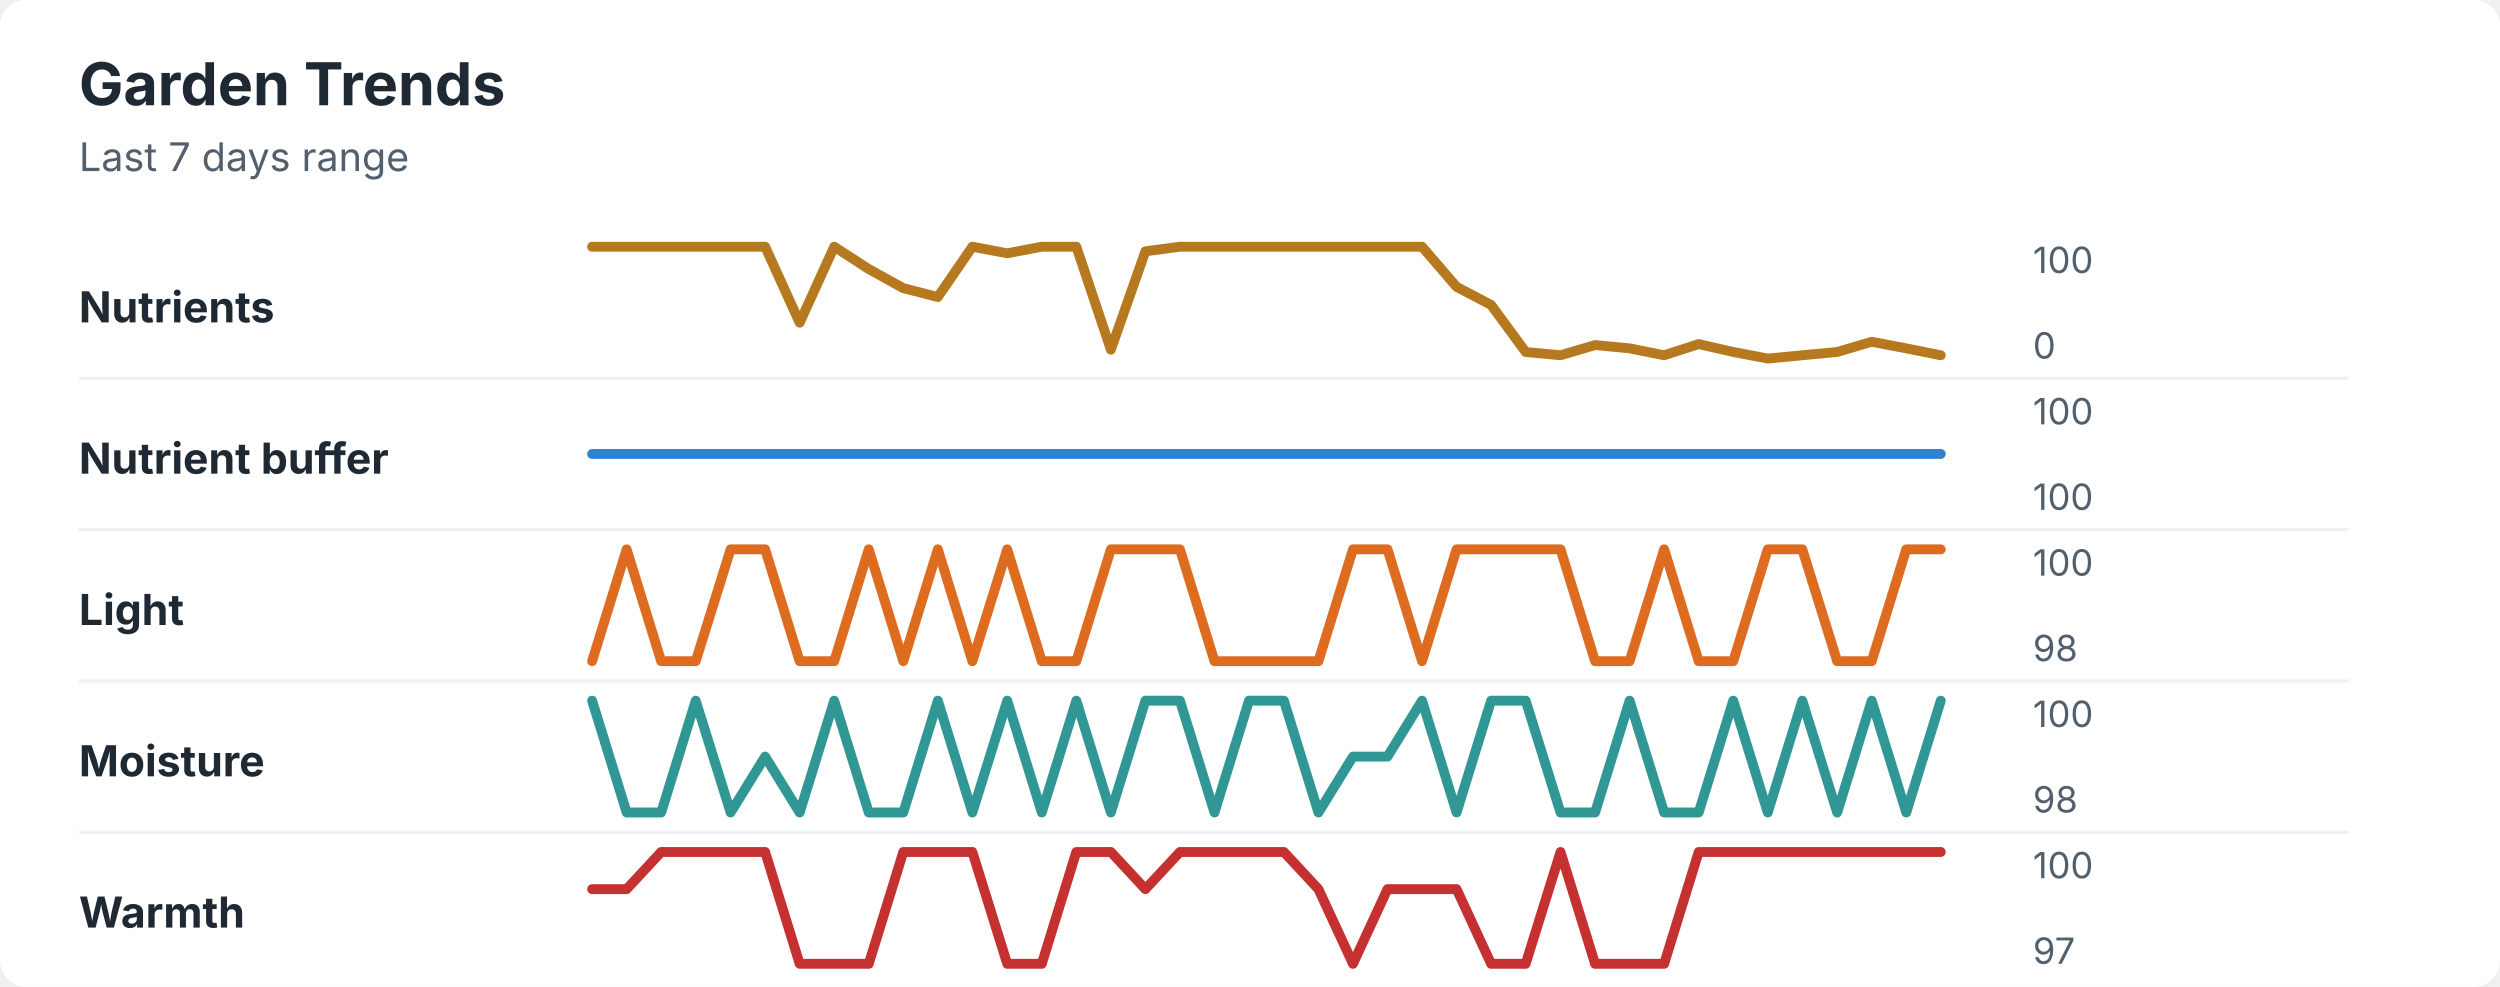
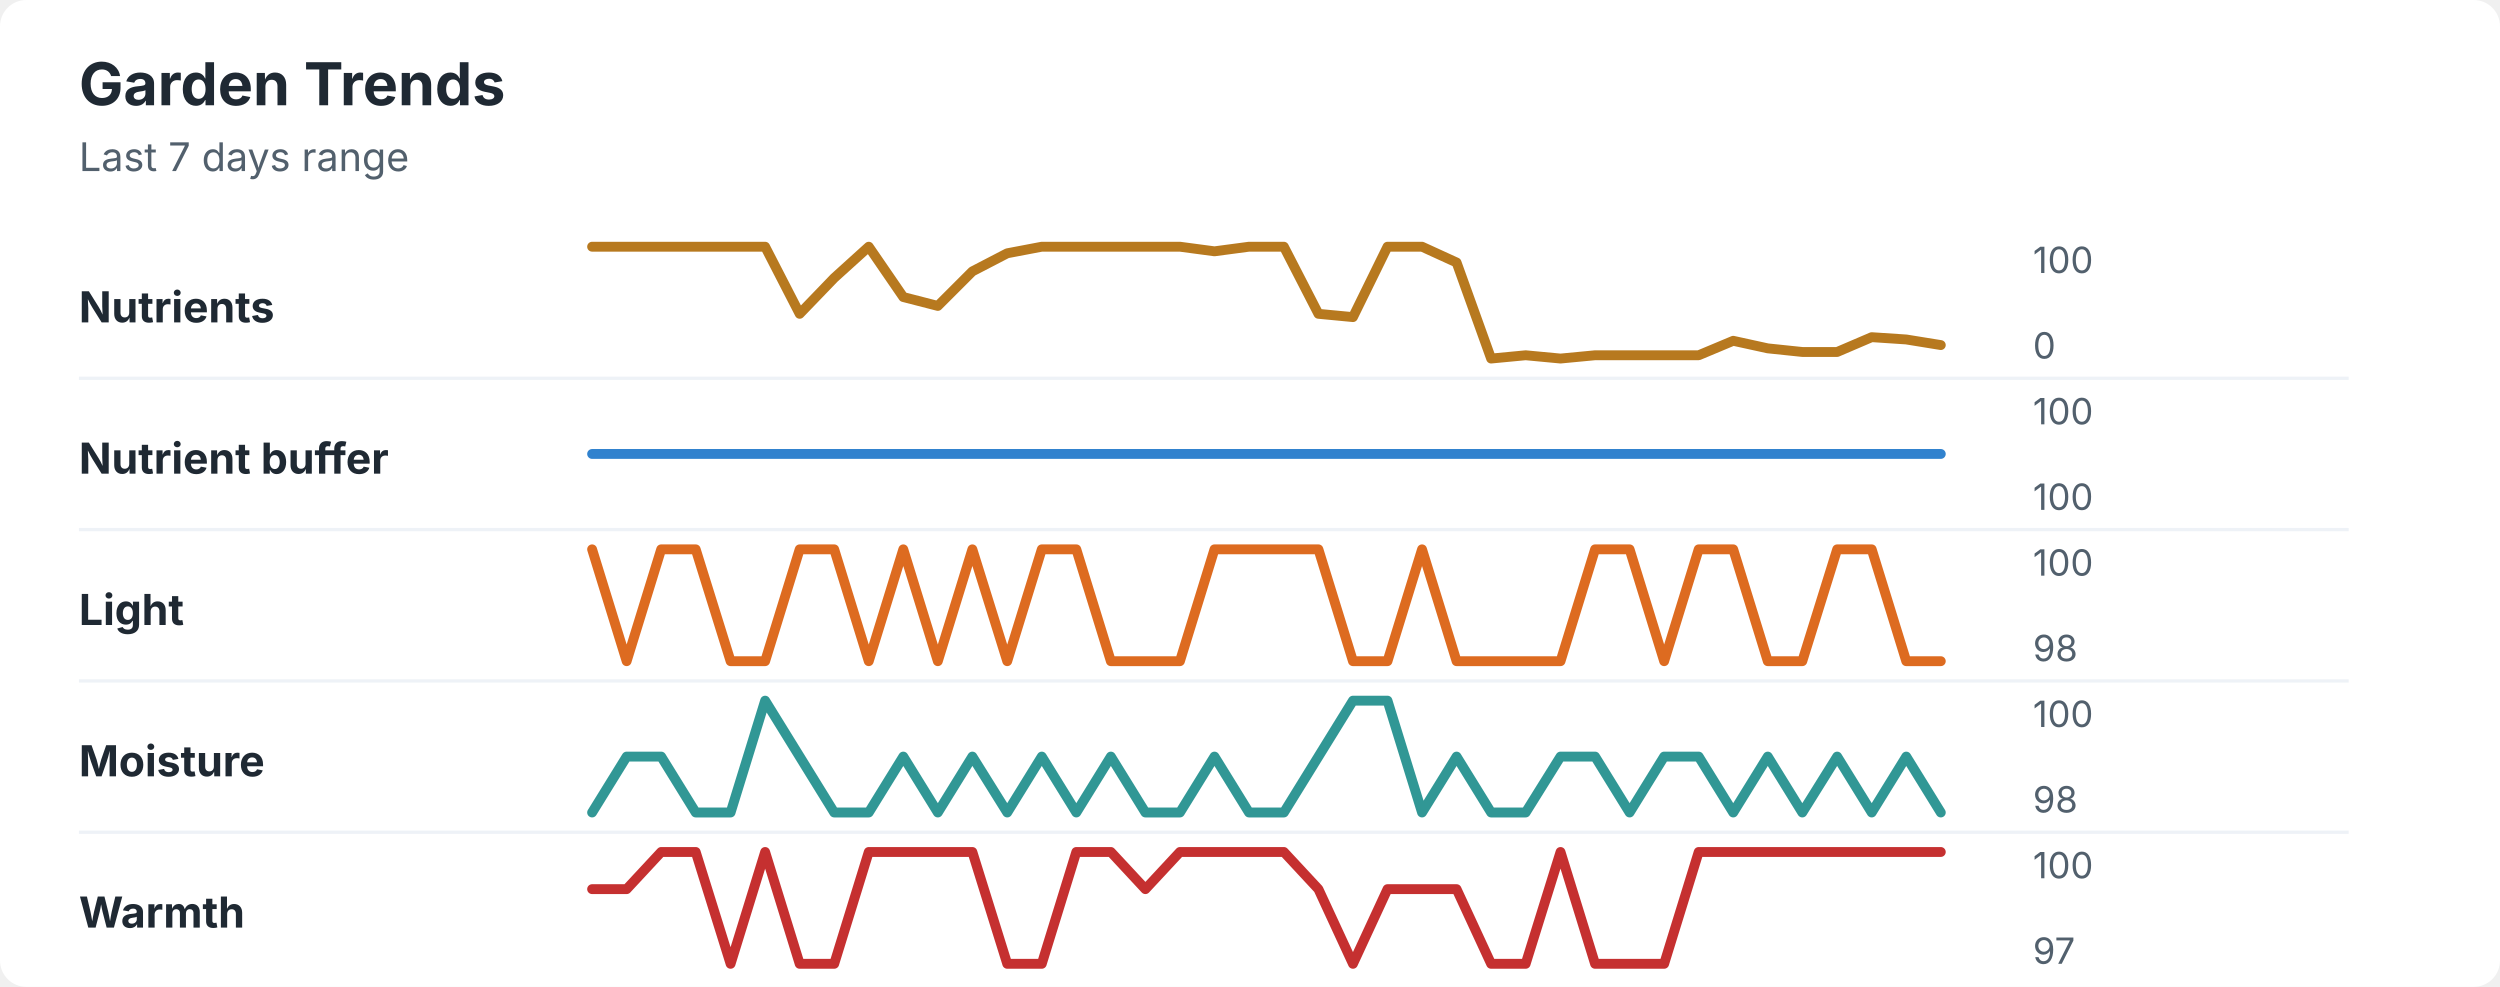
<svg xmlns="http://www.w3.org/2000/svg" width="760" height="300" viewBox="0 0 760 300" role="img" aria-labelledby="title desc">
  <rect width="760" height="300" rx="8" fill="#ffffff" />
  <style>
    text { font-family: -apple-system, BlinkMacSystemFont, "Segoe UI", sans-serif; }
    .title { font-size: 18px; font-weight: 700; fill: #1f2933; }
    .subtitle { font-size: 12px; fill: #52606d; }
    .label { font-size: 13px; font-weight: 650; fill: #1f2933; }
    .axis-value { font-size: 11px; fill: #52606d; }
    .separator { stroke: #eef2f7; stroke-width: 1; }
  </style>
  <text x="24" y="32" class="title">Garden Trends</text>
  <text x="24" y="52" class="subtitle">Last 7 days range</text>
  <text x="24" y="98" class="label">Nutrients</text>
-   <polyline points="180.0,75.0 190.5,75.0 201.0,75.0 211.5,75.0 222.1,75.0 232.6,75.0 243.1,98.1 253.6,75.0 264.1,81.8 274.6,87.6 285.1,90.3 295.6,75.0 306.2,77.0 316.7,75.0 327.2,75.0 337.7,106.3 348.2,76.4 358.7,75.0 369.2,75.0 379.7,75.0 390.3,75.0 400.8,75.0 411.3,75.0 421.8,75.0 432.3,75.0 442.8,87.2 453.3,92.7 463.8,107.0 474.4,108.0 484.9,104.9 495.4,105.9 505.9,108.0 516.4,104.6 526.9,107.0 537.4,109.0 547.9,108.0 558.5,107.0 569.0,103.9 579.5,105.9 590.0,108.0 " fill="none" stroke="#b7791f" stroke-width="3" stroke-linecap="round" stroke-linejoin="round" />
+   <polyline points="180.0,75.0 190.5,75.0 201.0,75.0 211.5,75.0 222.1,75.0 232.6,75.0 243.1,95.4 253.6,84.5 264.1,75.0 274.6,90.3 285.1,93.0 295.6,82.5 306.2,77.0 316.7,75.0 327.2,75.0 337.7,75.0 348.2,75.0 358.7,75.0 369.2,76.4 379.7,75.0 390.3,75.0 400.8,95.4 411.3,96.4 421.8,75.0 432.3,75.0 442.8,79.8 453.3,109.0 463.8,108.0 474.4,109.0 484.9,108.0 495.4,108.0 505.9,108.0 516.4,108.0 526.9,103.6 537.4,105.9 547.9,107.0 558.5,107.0 569.0,102.5 579.5,103.2 590.0,104.9 " fill="none" stroke="#b7791f" stroke-width="3" stroke-linecap="round" stroke-linejoin="round" />
  <text x="618" y="83" class="axis-value">100</text>
  <text x="618" y="109" class="axis-value">0</text>
  <line x1="24" y1="115.0" x2="714" y2="115.0" class="separator" />
  <text x="24" y="144" class="label">Nutrient buffer</text>
  <polyline points="180.0,138.0 190.5,138.0 201.0,138.0 211.5,138.0 222.1,138.0 232.6,138.0 243.1,138.0 253.6,138.0 264.1,138.0 274.6,138.0 285.1,138.0 295.6,138.0 306.2,138.0 316.7,138.0 327.2,138.0 337.7,138.0 348.2,138.0 358.7,138.0 369.2,138.0 379.7,138.0 390.3,138.0 400.8,138.0 411.3,138.0 421.8,138.0 432.3,138.0 442.8,138.0 453.3,138.0 463.8,138.0 474.4,138.0 484.9,138.0 495.4,138.0 505.9,138.0 516.4,138.0 526.9,138.0 537.4,138.0 547.9,138.0 558.5,138.0 569.0,138.0 579.5,138.0 590.0,138.0 " fill="none" stroke="#3182ce" stroke-width="3" stroke-linecap="round" stroke-linejoin="round" />
  <text x="618" y="129" class="axis-value">100</text>
  <text x="618" y="155" class="axis-value">100</text>
  <line x1="24" y1="161.0" x2="714" y2="161.0" class="separator" />
  <text x="24" y="190" class="label">Light</text>
-   <polyline points="180.0,201.0 190.5,167.0 201.0,201.0 211.5,201.0 222.1,167.0 232.6,167.0 243.1,201.0 253.6,201.0 264.1,167.0 274.6,201.0 285.1,167.0 295.6,201.0 306.2,167.0 316.7,201.0 327.2,201.0 337.7,167.0 348.2,167.0 358.7,167.0 369.2,201.0 379.7,201.0 390.3,201.0 400.8,201.0 411.3,167.0 421.8,167.0 432.3,201.0 442.8,167.0 453.3,167.0 463.8,167.0 474.4,167.0 484.9,201.0 495.4,201.0 505.9,167.0 516.4,201.0 526.9,201.0 537.4,167.0 547.9,167.0 558.5,201.0 569.0,201.0 579.5,167.0 590.0,167.0 " fill="none" stroke="#dd6b20" stroke-width="3" stroke-linecap="round" stroke-linejoin="round" />
+   <polyline points="180.0,167.0 190.5,201.0 201.0,167.0 211.5,167.0 222.1,201.0 232.6,201.0 243.1,167.0 253.6,167.0 264.1,201.0 274.6,167.0 285.1,201.0 295.6,167.0 306.2,201.0 316.7,167.0 327.2,167.0 337.7,201.0 348.2,201.0 358.7,201.0 369.2,167.0 379.7,167.0 390.3,167.0 400.8,167.0 411.3,201.0 421.8,201.0 432.3,167.0 442.8,201.0 453.3,201.0 463.8,201.0 474.4,201.0 484.9,167.0 495.4,167.0 505.9,201.0 516.4,167.0 526.9,167.0 537.4,201.0 547.9,201.0 558.5,167.0 569.0,167.0 579.5,201.0 590.0,201.0 " fill="none" stroke="#dd6b20" stroke-width="3" stroke-linecap="round" stroke-linejoin="round" />
  <text x="618" y="175" class="axis-value">100</text>
  <text x="618" y="201" class="axis-value">98</text>
  <line x1="24" y1="207.0" x2="714" y2="207.0" class="separator" />
  <text x="24" y="236" class="label">Moisture</text>
-   <polyline points="180.0,213.0 190.5,247.0 201.0,247.0 211.5,213.0 222.1,247.0 232.6,230.0 243.1,247.0 253.6,213.0 264.1,247.0 274.6,247.0 285.1,213.0 295.6,247.0 306.2,213.0 316.7,247.0 327.2,213.0 337.7,247.0 348.2,213.0 358.7,213.0 369.2,247.0 379.7,213.0 390.3,213.0 400.8,247.0 411.3,230.0 421.8,230.0 432.3,213.0 442.8,247.0 453.3,213.0 463.8,213.0 474.4,247.0 484.9,247.0 495.4,213.0 505.9,247.0 516.4,247.0 526.9,213.0 537.4,247.0 547.9,213.0 558.5,247.0 569.0,213.0 579.5,247.0 590.0,213.0 " fill="none" stroke="#319795" stroke-width="3" stroke-linecap="round" stroke-linejoin="round" />
+   <polyline points="180.0,247.0 190.5,230.0 201.0,230.0 211.5,247.0 222.1,247.0 232.6,213.0 243.1,230.0 253.6,247.0 264.1,247.0 274.6,230.0 285.1,247.0 295.6,230.0 306.2,247.0 316.7,230.0 327.2,247.0 337.7,230.0 348.2,247.0 358.7,247.0 369.2,230.0 379.7,247.0 390.3,247.0 400.8,230.0 411.3,213.0 421.8,213.0 432.3,247.0 442.8,230.0 453.3,247.0 463.8,247.0 474.4,230.0 484.9,230.0 495.4,247.0 505.9,230.0 516.4,230.0 526.9,247.0 537.4,230.0 547.9,247.0 558.5,230.0 569.0,247.0 579.5,230.0 590.0,247.0 " fill="none" stroke="#319795" stroke-width="3" stroke-linecap="round" stroke-linejoin="round" />
  <text x="618" y="221" class="axis-value">100</text>
  <text x="618" y="247" class="axis-value">98</text>
  <line x1="24" y1="253.0" x2="714" y2="253.0" class="separator" />
  <text x="24" y="282" class="label">Warmth</text>
-   <polyline points="180.0,270.3 190.5,270.3 201.0,259.0 211.5,259.0 222.1,259.0 232.6,259.0 243.1,293.0 253.6,293.0 264.1,293.0 274.6,259.0 285.1,259.0 295.6,259.0 306.2,293.0 316.7,293.0 327.2,259.0 337.7,259.0 348.2,270.3 358.7,259.0 369.2,259.0 379.7,259.0 390.3,259.0 400.8,270.3 411.3,293.0 421.8,270.3 432.3,270.3 442.8,270.3 453.3,293.0 463.8,293.0 474.4,259.0 484.9,293.0 495.4,293.0 505.9,293.0 516.4,259.0 526.9,259.0 537.4,259.0 547.9,259.0 558.5,259.0 569.0,259.0 579.5,259.0 590.0,259.0 " fill="none" stroke="#c53030" stroke-width="3" stroke-linecap="round" stroke-linejoin="round" />
+   <polyline points="180.0,270.3 190.5,270.3 201.0,259.0 211.5,259.0 222.1,293.0 232.6,259.0 243.1,293.0 253.6,293.0 264.1,259.0 274.6,259.0 285.1,259.0 295.6,259.0 306.2,293.0 316.7,293.0 327.2,259.0 337.7,259.0 348.2,270.3 358.7,259.0 369.2,259.0 379.7,259.0 390.3,259.0 400.8,270.3 411.3,293.0 421.8,270.3 432.3,270.3 442.8,270.3 453.3,293.0 463.8,293.0 474.4,259.0 484.9,293.0 495.4,293.0 505.9,293.0 516.4,259.0 526.9,259.0 537.4,259.0 547.9,259.0 558.5,259.0 569.0,259.0 579.5,259.0 590.0,259.0 " fill="none" stroke="#c53030" stroke-width="3" stroke-linecap="round" stroke-linejoin="round" />
  <text x="618" y="267" class="axis-value">100</text>
  <text x="618" y="293" class="axis-value">97</text>
</svg>
